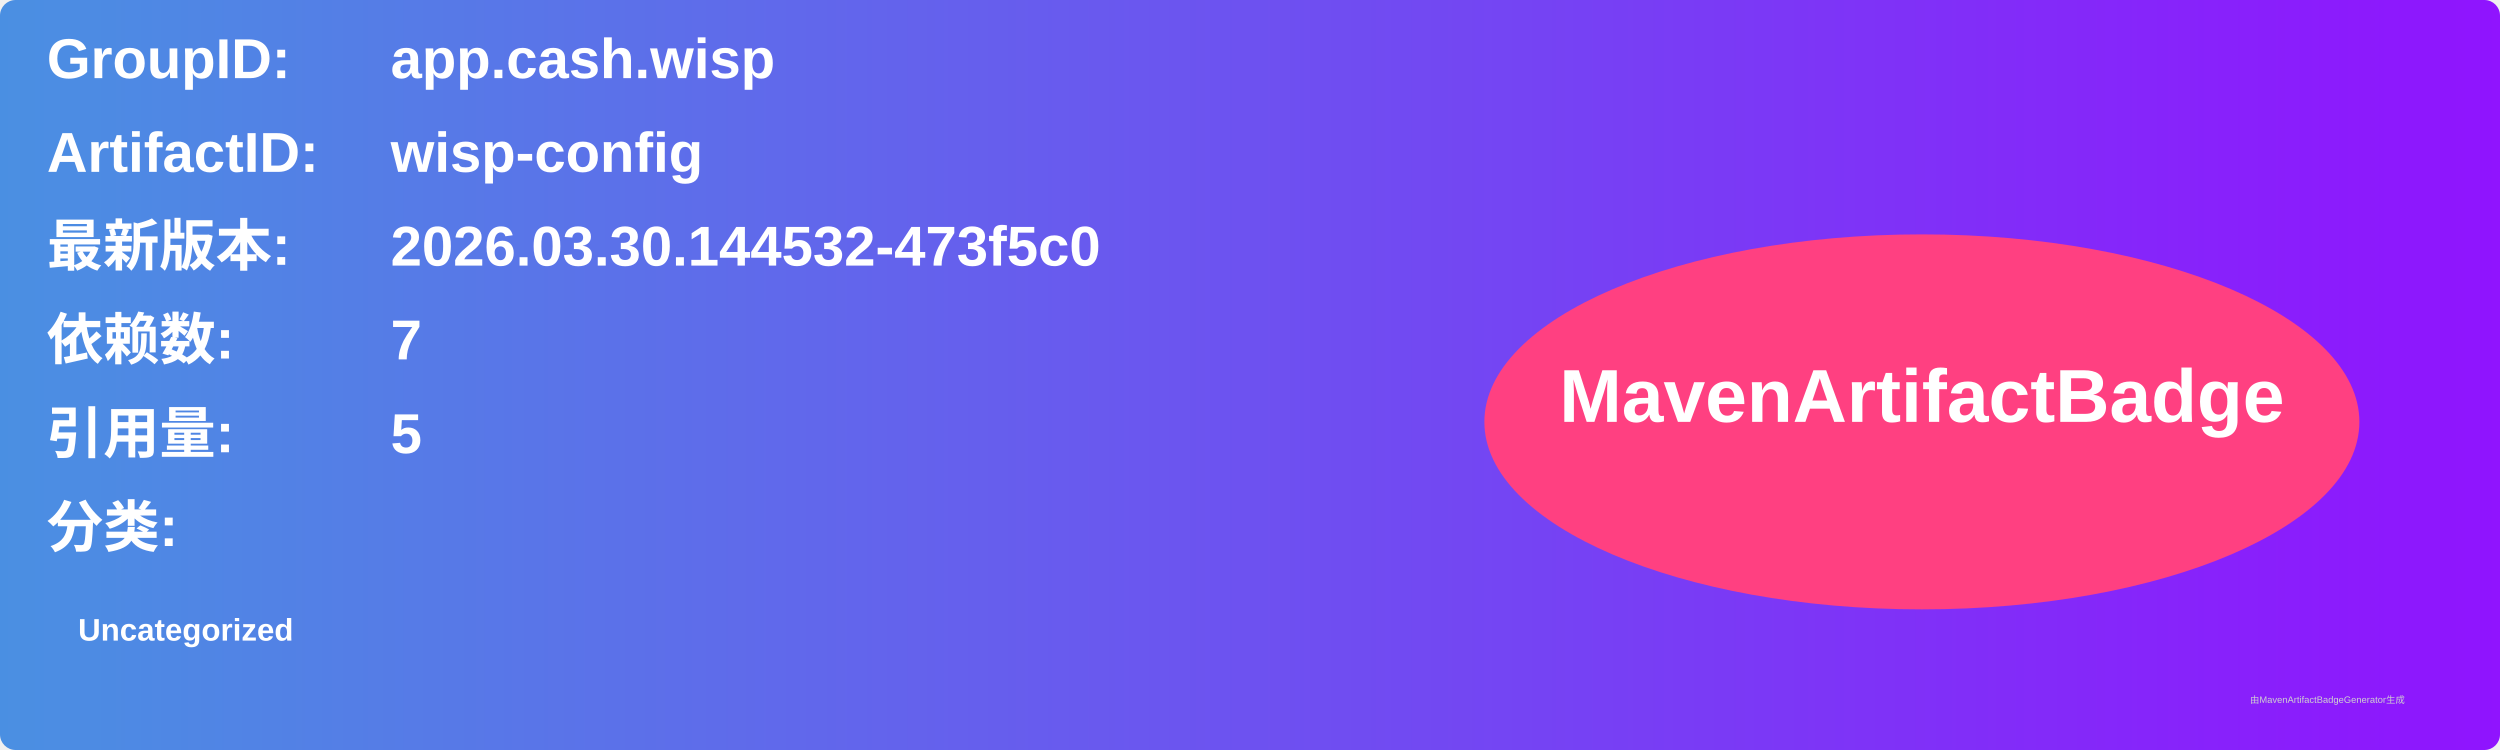
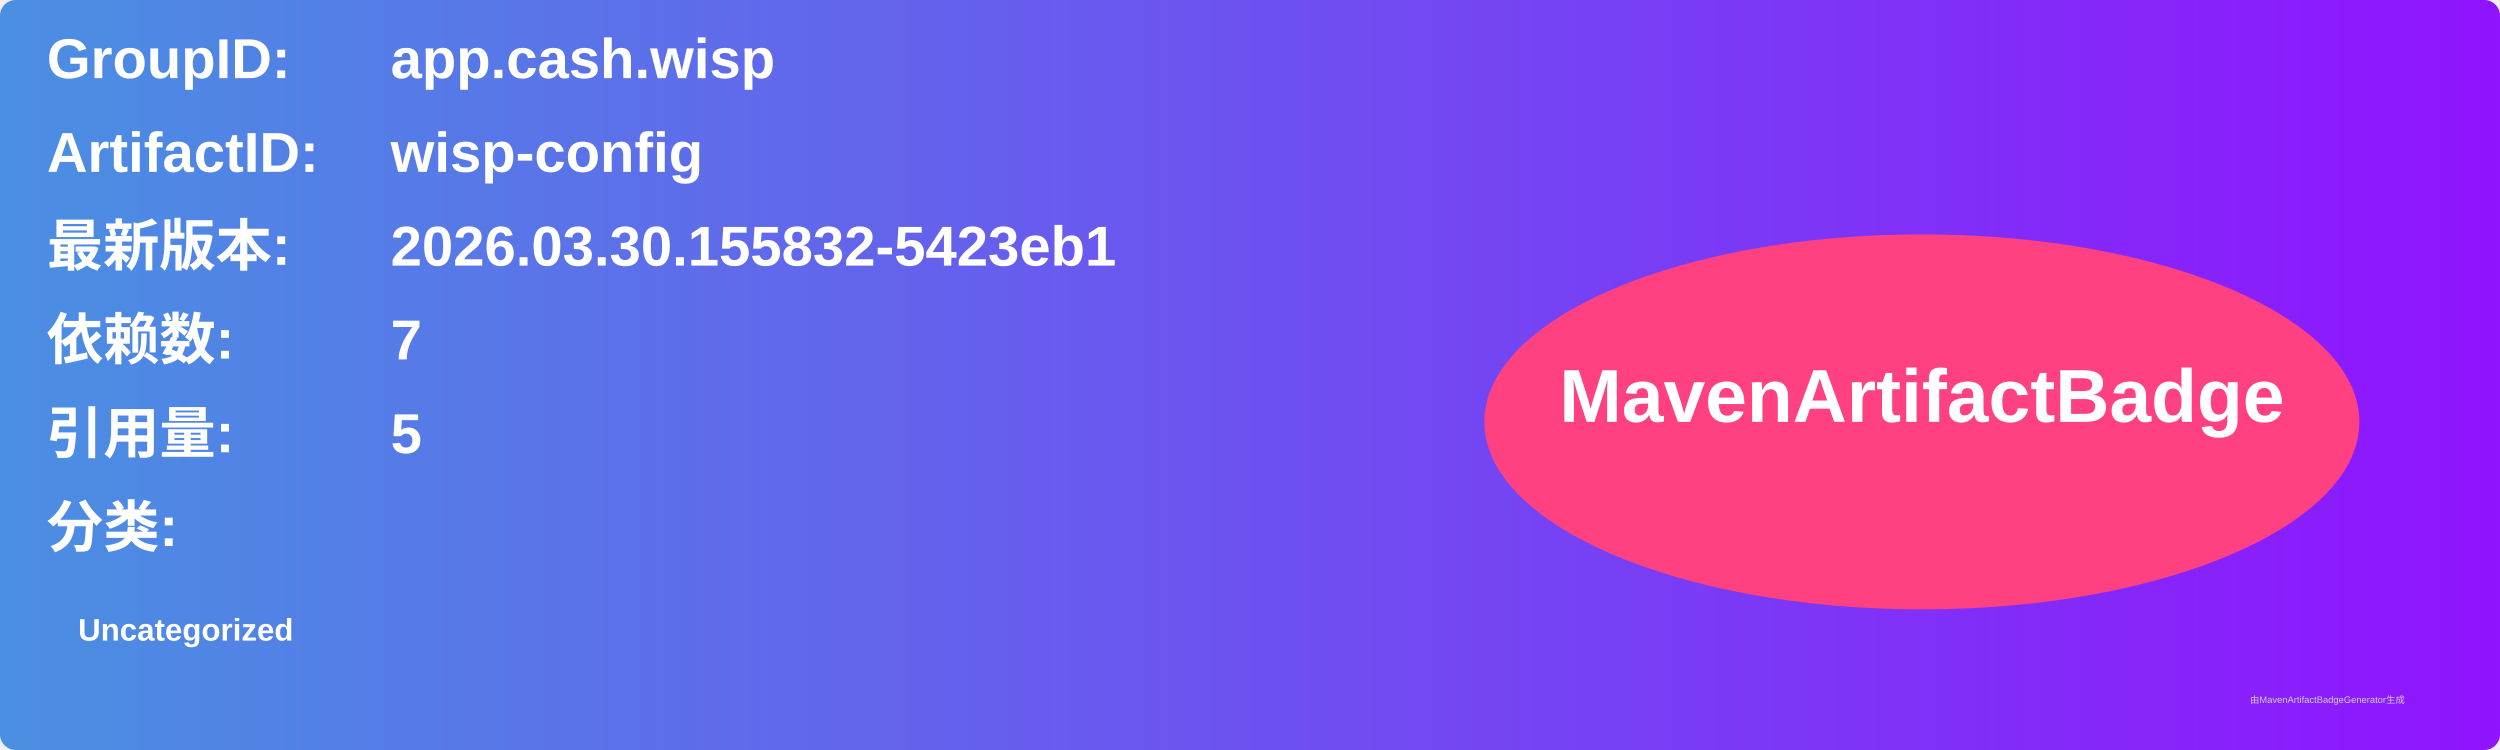
<svg xmlns="http://www.w3.org/2000/svg" width="800" height="240" viewBox="0 0 800 240">
  <linearGradient id="grad" x1="0%" y1="0%" x2="100%" y2="0%">
    <stop offset="0%" stop-color="#4a90e2" />
    <stop offset="100%" stop-color="#9013fe" />
  </linearGradient>
  <rect width="100%" height="100%" rx="5" ry="5" fill="url(#grad)" />
  <g transform="translate(15, 15)">
    <text x="0" y="10" font-family="Arial" font-size="18" fill="white" font-weight="bold" width="260">GroupID:</text>
    <text x="110" y="10" font-family="Arial" font-size="18" fill="white" font-weight="bold" width="460">app.cash.wisp</text>
    <text x="0" y="40" font-family="Arial" font-size="18" fill="white" font-weight="bold" width="260">ArtifactID:</text>
    <text x="110" y="40" font-family="Arial" font-size="18" fill="white" font-weight="bold" width="460">wisp-config</text>
    <text x="0" y="70" font-family="Arial" font-size="18" fill="white" font-weight="bold">最新版本:</text>
    <text x="110" y="70" font-family="Arial" font-size="18" fill="white" font-weight="bold">
-       <tspan font-weight="bold">2026.03.30.144532-473f5c0</tspan>
+       <tspan font-weight="bold">2026.03.30.155832-5423eb1</tspan>
    </text>
    <text x="0" y="100" font-family="Arial" font-size="18" fill="white" font-weight="bold">依赖数: </text>
    <text x="110" y="100" font-family="Arial" font-size="18" fill="white">
      <tspan font-weight="bold">7</tspan>
    </text>
    <text x="0" y="130" font-family="Arial" font-size="18" fill="white" font-weight="bold">引用量: </text>
    <text x="110" y="130" font-family="Arial" font-size="18" fill="white">
      <tspan font-weight="bold">5</tspan>
    </text>
    <text x="0" y="160" font-family="Arial" font-size="18" fill="white" font-weight="bold">分类:</text>
    <text x="10" y="190" font-family="Arial" font-size="10" fill="white">
      <tspan font-weight="bold">Uncategorized</tspan>
    </text>
    <ellipse cx="600" cy="120" rx="140" ry="60" fill="#ff4081" />
    <text x="600" y="120" text-anchor="middle" font-family="Arial" font-size="24" fill="white" font-weight="bold">MavenArtifactBadge</text>
  </g>
  <text x="720" y="225" font-family="Arial" font-size="3" fill="#d0d0d0">由MavenArtifactBadgeGenerator生成</text>
</svg>
